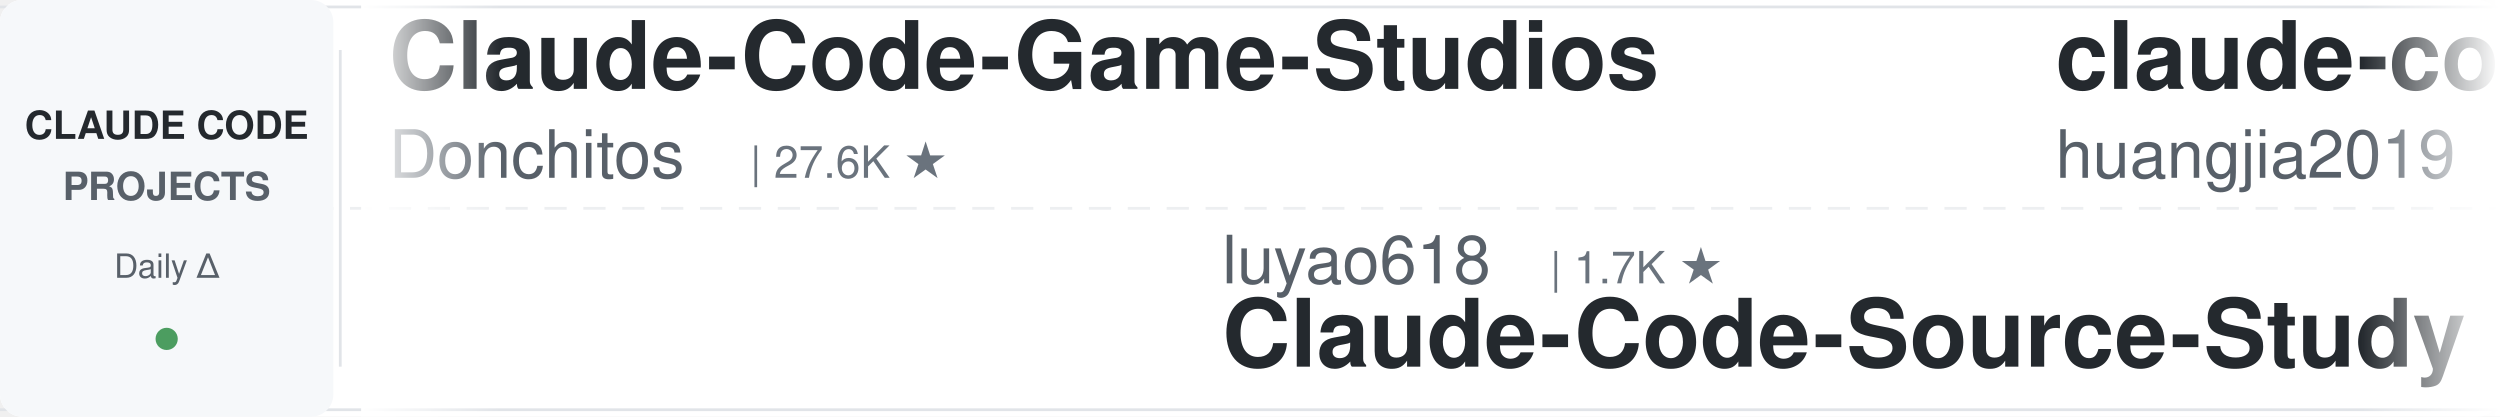
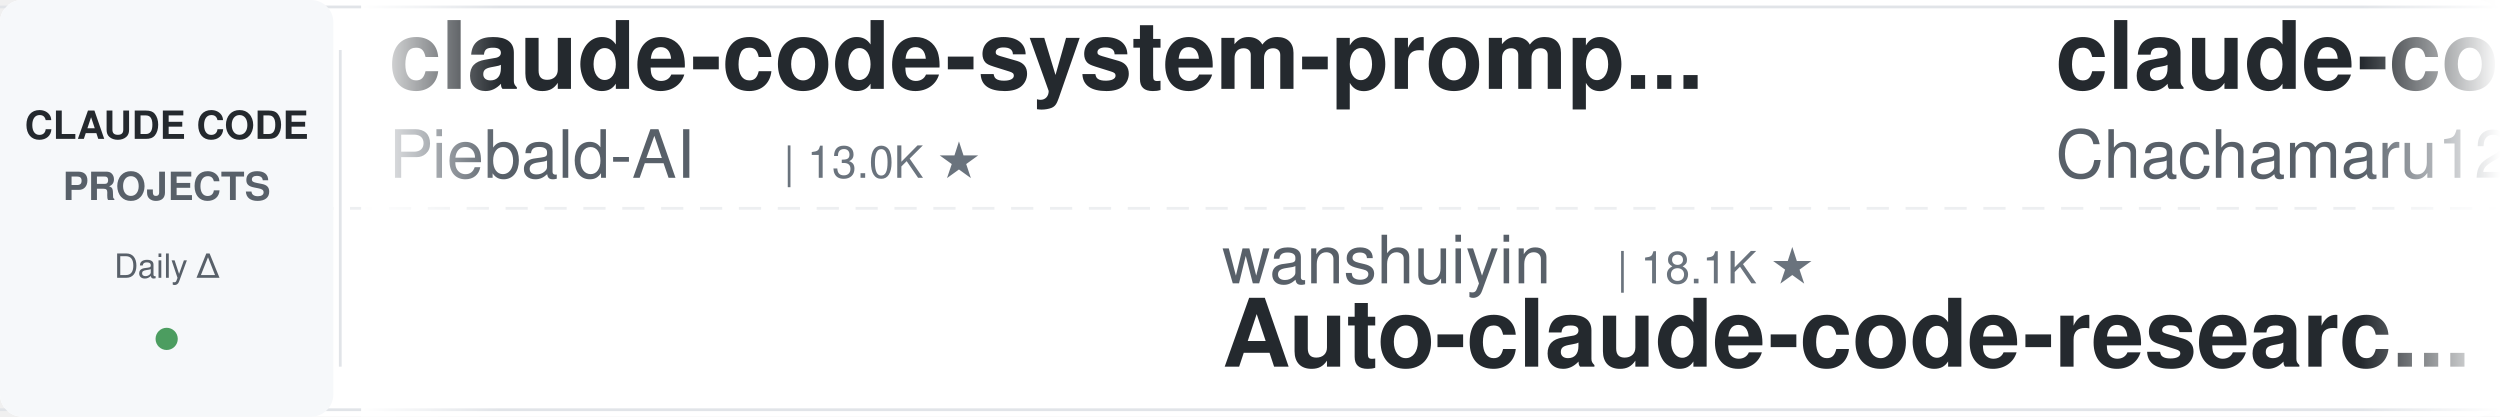
<svg xmlns="http://www.w3.org/2000/svg" width="900" height="150">
  <defs>
    <linearGradient id="leftFade" x1="0%" y1="0%" x2="100%" y2="0%">
      <stop offset="0%" style="stop-color:#ffffff;stop-opacity:1" />
      <stop offset="100%" style="stop-color:#ffffff;stop-opacity:0" />
    </linearGradient>
    <linearGradient id="rightFade" x1="0%" y1="0%" x2="100%" y2="0%">
      <stop offset="0%" style="stop-color:#ffffff;stop-opacity:0" />
      <stop offset="100%" style="stop-color:#ffffff;stop-opacity:1" />
    </linearGradient>
  </defs>
  <rect width="900" height="150" fill="#ffffff" rx="8" />
  <rect x="0" y="2" width="900" height="1" fill="#e1e4e8" />
  <rect x="0" y="147" width="900" height="1" fill="#e1e4e8" />
  <line x1="0" y1="75" x2="900" y2="75" stroke="#e1e4e8" stroke-width="1" stroke-dasharray="8 6" opacity="0.6" />
  <rect x="0" y="0" width="120" height="150" fill="#f6f8fa" rx="8" />
  <text x="60" y="50" font-family="-apple-system, BlinkMacSystemFont, 'Segoe UI', Helvetica, Arial, sans-serif" font-size="14" font-weight="600" fill="#24292e" text-anchor="middle">CLAUDE CODE</text>
  <text x="60" y="72" font-family="-apple-system, BlinkMacSystemFont, 'Segoe UI', Helvetica, Arial, sans-serif" font-size="14" font-weight="600" fill="#586069" text-anchor="middle">PROJECTS</text>
  <text x="60" y="100" font-family="-apple-system, BlinkMacSystemFont, 'Segoe UI', Helvetica, Arial, sans-serif" font-size="12" font-weight="500" fill="#586069" text-anchor="middle">Daily Δ</text>
  <circle cx="60" cy="122" r="4" fill="#22863a" opacity="0.8" />
  <rect x="122" y="18" width="1" height="114" fill="#e1e4e8" />
  <clipPath id="tickerClip">
    <rect x="130" y="0" width="770" height="150" />
  </clipPath>
  <g clip-path="url(#tickerClip)">
    <g id="tickerItems">
      <animateTransform attributeName="transform" attributeType="XML" type="translate" from="0 0" to="-3000 0" dur="54s" repeatCount="indefinite" />
      <g transform="translate(0, 0)">
-         <text x="140" y="32" font-family="-apple-system, BlinkMacSystemFont, 'Segoe UI', Helvetica, Arial, sans-serif" font-size="34" font-weight="600" fill="#24292e">Claude-Code-Game-Studios</text>
-         <text x="140" y="64" font-family="-apple-system, BlinkMacSystemFont, 'Segoe UI', Helvetica, Arial, sans-serif" font-size="24" font-weight="400" fill="#586069">Donchitos</text>
-         <text x="270" y="64" font-family="-apple-system, BlinkMacSystemFont, 'Segoe UI', Helvetica, Arial, sans-serif" font-size="16" font-weight="500" fill="#6a737d">| 27.6K ★</text>
+         <text x="140" y="32" font-family="-apple-system, BlinkMacSystemFont, 'Segoe UI', Helvetica, Arial, sans-serif" font-size="34" font-weight="600" fill="#24292e">claude-code-system-promp...</text>
+         <text x="140" y="64" font-family="-apple-system, BlinkMacSystemFont, 'Segoe UI', Helvetica, Arial, sans-serif" font-size="24" font-weight="400" fill="#586069">Piebald-AI</text>
+         <text x="282" y="64" font-family="-apple-system, BlinkMacSystemFont, 'Segoe UI', Helvetica, Arial, sans-serif" font-size="16" font-weight="500" fill="#6a737d">| 13.0K ★</text>
      </g>
      <g transform="translate(300, 0)">
-         <text x="140" y="102" font-family="-apple-system, BlinkMacSystemFont, 'Segoe UI', Helvetica, Arial, sans-serif" font-size="24" font-weight="400" fill="#586069">luyao618</text>
-         <text x="258" y="102" font-family="-apple-system, BlinkMacSystemFont, 'Segoe UI', Helvetica, Arial, sans-serif" font-size="16" font-weight="500" fill="#6a737d">| 1.7K ★</text>
-         <text x="140" y="132" font-family="-apple-system, BlinkMacSystemFont, 'Segoe UI', Helvetica, Arial, sans-serif" font-size="34" font-weight="600" fill="#24292e">Claude-Code-Source-Study</text>
+         <text x="140" y="102" font-family="-apple-system, BlinkMacSystemFont, 'Segoe UI', Helvetica, Arial, sans-serif" font-size="24" font-weight="400" fill="#586069">wanshuiyin</text>
+         <text x="282" y="102" font-family="-apple-system, BlinkMacSystemFont, 'Segoe UI', Helvetica, Arial, sans-serif" font-size="16" font-weight="500" fill="#6a737d">| 18.1K ★</text>
+         <text x="140" y="132" font-family="-apple-system, BlinkMacSystemFont, 'Segoe UI', Helvetica, Arial, sans-serif" font-size="34" font-weight="600" fill="#24292e">Auto-claude-code-researc...</text>
      </g>
      <g transform="translate(600, 0)">
-         <text x="140" y="32" font-family="-apple-system, BlinkMacSystemFont, 'Segoe UI', Helvetica, Arial, sans-serif" font-size="34" font-weight="600" fill="#24292e">claude-code-engineering</text>
-         <text x="140" y="64" font-family="-apple-system, BlinkMacSystemFont, 'Segoe UI', Helvetica, Arial, sans-serif" font-size="24" font-weight="400" fill="#586069">huangjia2019</text>
-         <text x="306" y="64" font-family="-apple-system, BlinkMacSystemFont, 'Segoe UI', Helvetica, Arial, sans-serif" font-size="16" font-weight="500" fill="#6a737d">| 1.1K ★</text>
+         <text x="140" y="32" font-family="-apple-system, BlinkMacSystemFont, 'Segoe UI', Helvetica, Arial, sans-serif" font-size="34" font-weight="600" fill="#24292e">claude-code-harness</text>
+         <text x="140" y="64" font-family="-apple-system, BlinkMacSystemFont, 'Segoe UI', Helvetica, Arial, sans-serif" font-size="24" font-weight="400" fill="#586069">Chachamaru127</text>
+         <text x="318" y="64" font-family="-apple-system, BlinkMacSystemFont, 'Segoe UI', Helvetica, Arial, sans-serif" font-size="16" font-weight="500" fill="#6a737d">| 3.2K ★</text>
      </g>
      <g transform="translate(900, 0)">
-         <text x="140" y="102" font-family="-apple-system, BlinkMacSystemFont, 'Segoe UI', Helvetica, Arial, sans-serif" font-size="24" font-weight="400" fill="#586069">shanraisshan</text>
-         <text x="306" y="102" font-family="-apple-system, BlinkMacSystemFont, 'Segoe UI', Helvetica, Arial, sans-serif" font-size="16" font-weight="500" fill="#6a737d">| 68.1K ★</text>
-         <text x="140" y="132" font-family="-apple-system, BlinkMacSystemFont, 'Segoe UI', Helvetica, Arial, sans-serif" font-size="34" font-weight="600" fill="#24292e">claude-code-best-practic...</text>
+         <text x="140" y="102" font-family="-apple-system, BlinkMacSystemFont, 'Segoe UI', Helvetica, Arial, sans-serif" font-size="24" font-weight="400" fill="#586069">disler</text>
+         <text x="234" y="102" font-family="-apple-system, BlinkMacSystemFont, 'Segoe UI', Helvetica, Arial, sans-serif" font-size="16" font-weight="500" fill="#6a737d">| 4.0K ★</text>
+         <text x="140" y="132" font-family="-apple-system, BlinkMacSystemFont, 'Segoe UI', Helvetica, Arial, sans-serif" font-size="34" font-weight="600" fill="#24292e">claude-code-hooks-master...</text>
      </g>
      <g transform="translate(1200, 0)">
-         <text x="140" y="32" font-family="-apple-system, BlinkMacSystemFont, 'Segoe UI', Helvetica, Arial, sans-serif" font-size="34" font-weight="600" fill="#24292e">claude-code-guide</text>
-         <text x="140" y="64" font-family="-apple-system, BlinkMacSystemFont, 'Segoe UI', Helvetica, Arial, sans-serif" font-size="24" font-weight="400" fill="#586069">zebbern</text>
-         <text x="246" y="64" font-family="-apple-system, BlinkMacSystemFont, 'Segoe UI', Helvetica, Arial, sans-serif" font-size="16" font-weight="500" fill="#6a737d">| 4.7K ★</text>
+         <text x="140" y="32" font-family="-apple-system, BlinkMacSystemFont, 'Segoe UI', Helvetica, Arial, sans-serif" font-size="34" font-weight="600" fill="#24292e">claude-code-tudou</text>
+         <text x="140" y="64" font-family="-apple-system, BlinkMacSystemFont, 'Segoe UI', Helvetica, Arial, sans-serif" font-size="24" font-weight="400" fill="#586069">AICoderTudou</text>
+         <text x="306" y="64" font-family="-apple-system, BlinkMacSystemFont, 'Segoe UI', Helvetica, Arial, sans-serif" font-size="16" font-weight="500" fill="#6a737d">| 491 ★</text>
      </g>
      <g transform="translate(1500, 0)">
-         <text x="140" y="102" font-family="-apple-system, BlinkMacSystemFont, 'Segoe UI', Helvetica, Arial, sans-serif" font-size="24" font-weight="400" fill="#586069">anthropics</text>
-         <text x="282" y="102" font-family="-apple-system, BlinkMacSystemFont, 'Segoe UI', Helvetica, Arial, sans-serif" font-size="16" font-weight="500" fill="#6a737d">| 1.0K ★</text>
-         <text x="140" y="132" font-family="-apple-system, BlinkMacSystemFont, 'Segoe UI', Helvetica, Arial, sans-serif" font-size="34" font-weight="600" fill="#24292e">claude-code-base-action</text>
+         <text x="140" y="102" font-family="-apple-system, BlinkMacSystemFont, 'Segoe UI', Helvetica, Arial, sans-serif" font-size="24" font-weight="400" fill="#586069">ChrisWiles</text>
+         <text x="282" y="102" font-family="-apple-system, BlinkMacSystemFont, 'Segoe UI', Helvetica, Arial, sans-serif" font-size="16" font-weight="500" fill="#6a737d">| 6.1K ★</text>
+         <text x="140" y="132" font-family="-apple-system, BlinkMacSystemFont, 'Segoe UI', Helvetica, Arial, sans-serif" font-size="34" font-weight="600" fill="#24292e">claude-code-showcase</text>
      </g>
      <g transform="translate(1800, 0)">
-         <text x="140" y="32" font-family="-apple-system, BlinkMacSystemFont, 'Segoe UI', Helvetica, Arial, sans-serif" font-size="34" font-weight="600" fill="#24292e">awesome-claude-code-suba...</text>
-         <text x="140" y="64" font-family="-apple-system, BlinkMacSystemFont, 'Segoe UI', Helvetica, Arial, sans-serif" font-size="24" font-weight="400" fill="#586069">VoltAgent</text>
-         <text x="270" y="64" font-family="-apple-system, BlinkMacSystemFont, 'Segoe UI', Helvetica, Arial, sans-serif" font-size="16" font-weight="500" fill="#6a737d">| 26.1K ★</text>
+         <text x="140" y="32" font-family="-apple-system, BlinkMacSystemFont, 'Segoe UI', Helvetica, Arial, sans-serif" font-size="34" font-weight="600" fill="#24292e">awesome-claude-code-plug...</text>
+         <text x="140" y="64" font-family="-apple-system, BlinkMacSystemFont, 'Segoe UI', Helvetica, Arial, sans-serif" font-size="24" font-weight="400" fill="#586069">ccplugins</text>
+         <text x="270" y="64" font-family="-apple-system, BlinkMacSystemFont, 'Segoe UI', Helvetica, Arial, sans-serif" font-size="16" font-weight="500" fill="#6a737d">| 988 ★</text>
      </g>
      <g transform="translate(2100, 0)">
-         <text x="140" y="102" font-family="-apple-system, BlinkMacSystemFont, 'Segoe UI', Helvetica, Arial, sans-serif" font-size="24" font-weight="400" fill="#586069">Yuyz0112</text>
-         <text x="258" y="102" font-family="-apple-system, BlinkMacSystemFont, 'Segoe UI', Helvetica, Arial, sans-serif" font-size="16" font-weight="500" fill="#6a737d">| 2.4K ★</text>
-         <text x="140" y="132" font-family="-apple-system, BlinkMacSystemFont, 'Segoe UI', Helvetica, Arial, sans-serif" font-size="34" font-weight="600" fill="#24292e">claude-code-reverse</text>
+         <text x="140" y="102" font-family="-apple-system, BlinkMacSystemFont, 'Segoe UI', Helvetica, Arial, sans-serif" font-size="24" font-weight="400" fill="#586069">nicedreamzapp</text>
+         <text x="318" y="102" font-family="-apple-system, BlinkMacSystemFont, 'Segoe UI', Helvetica, Arial, sans-serif" font-size="16" font-weight="500" fill="#6a737d">| 3.4K ★</text>
+         <text x="140" y="132" font-family="-apple-system, BlinkMacSystemFont, 'Segoe UI', Helvetica, Arial, sans-serif" font-size="34" font-weight="600" fill="#24292e">claude-code-local</text>
      </g>
      <g transform="translate(2400, 0)">
-         <text x="140" y="32" font-family="-apple-system, BlinkMacSystemFont, 'Segoe UI', Helvetica, Arial, sans-serif" font-size="34" font-weight="600" fill="#24292e">claude-code-settings</text>
-         <text x="140" y="64" font-family="-apple-system, BlinkMacSystemFont, 'Segoe UI', Helvetica, Arial, sans-serif" font-size="24" font-weight="400" fill="#586069">feiskyer</text>
-         <text x="258" y="64" font-family="-apple-system, BlinkMacSystemFont, 'Segoe UI', Helvetica, Arial, sans-serif" font-size="16" font-weight="500" fill="#6a737d">| 1.7K ★</text>
+         <text x="140" y="32" font-family="-apple-system, BlinkMacSystemFont, 'Segoe UI', Helvetica, Arial, sans-serif" font-size="34" font-weight="600" fill="#24292e">claude-code-from-source</text>
+         <text x="140" y="64" font-family="-apple-system, BlinkMacSystemFont, 'Segoe UI', Helvetica, Arial, sans-serif" font-size="24" font-weight="400" fill="#586069">alejandrobalderas</text>
+         <text x="366" y="64" font-family="-apple-system, BlinkMacSystemFont, 'Segoe UI', Helvetica, Arial, sans-serif" font-size="16" font-weight="500" fill="#6a737d">| 3.0K ★</text>
      </g>
      <g transform="translate(2700, 0)">
-         <text x="140" y="102" font-family="-apple-system, BlinkMacSystemFont, 'Segoe UI', Helvetica, Arial, sans-serif" font-size="24" font-weight="400" fill="#586069">lorryjovens-hub</text>
-         <text x="342" y="102" font-family="-apple-system, BlinkMacSystemFont, 'Segoe UI', Helvetica, Arial, sans-serif" font-size="16" font-weight="500" fill="#6a737d">| 1.7K ★</text>
-         <text x="140" y="132" font-family="-apple-system, BlinkMacSystemFont, 'Segoe UI', Helvetica, Arial, sans-serif" font-size="34" font-weight="600" fill="#24292e">claude-code-rust</text>
+         <text x="140" y="102" font-family="-apple-system, BlinkMacSystemFont, 'Segoe UI', Helvetica, Arial, sans-serif" font-size="24" font-weight="400" fill="#586069">disler</text>
+         <text x="234" y="102" font-family="-apple-system, BlinkMacSystemFont, 'Segoe UI', Helvetica, Arial, sans-serif" font-size="16" font-weight="500" fill="#6a737d">| 1.7K ★</text>
+         <text x="140" y="132" font-family="-apple-system, BlinkMacSystemFont, 'Segoe UI', Helvetica, Arial, sans-serif" font-size="34" font-weight="600" fill="#24292e">pi-vs-claude-code</text>
      </g>
      <g transform="translate(3000, 0)">
-         <text x="140" y="32" font-family="-apple-system, BlinkMacSystemFont, 'Segoe UI', Helvetica, Arial, sans-serif" font-size="34" font-weight="600" fill="#24292e">Claude-Code-Game-Studios</text>
-         <text x="140" y="64" font-family="-apple-system, BlinkMacSystemFont, 'Segoe UI', Helvetica, Arial, sans-serif" font-size="24" font-weight="400" fill="#586069">Donchitos</text>
-         <text x="270" y="64" font-family="-apple-system, BlinkMacSystemFont, 'Segoe UI', Helvetica, Arial, sans-serif" font-size="16" font-weight="500" fill="#6a737d">| 27.6K ★</text>
+         <text x="140" y="32" font-family="-apple-system, BlinkMacSystemFont, 'Segoe UI', Helvetica, Arial, sans-serif" font-size="34" font-weight="600" fill="#24292e">claude-code-system-promp...</text>
+         <text x="140" y="64" font-family="-apple-system, BlinkMacSystemFont, 'Segoe UI', Helvetica, Arial, sans-serif" font-size="24" font-weight="400" fill="#586069">Piebald-AI</text>
+         <text x="282" y="64" font-family="-apple-system, BlinkMacSystemFont, 'Segoe UI', Helvetica, Arial, sans-serif" font-size="16" font-weight="500" fill="#6a737d">| 13.0K ★</text>
      </g>
      <g transform="translate(3300, 0)">
-         <text x="140" y="102" font-family="-apple-system, BlinkMacSystemFont, 'Segoe UI', Helvetica, Arial, sans-serif" font-size="24" font-weight="400" fill="#586069">luyao618</text>
-         <text x="258" y="102" font-family="-apple-system, BlinkMacSystemFont, 'Segoe UI', Helvetica, Arial, sans-serif" font-size="16" font-weight="500" fill="#6a737d">| 1.7K ★</text>
-         <text x="140" y="132" font-family="-apple-system, BlinkMacSystemFont, 'Segoe UI', Helvetica, Arial, sans-serif" font-size="34" font-weight="600" fill="#24292e">Claude-Code-Source-Study</text>
+         <text x="140" y="102" font-family="-apple-system, BlinkMacSystemFont, 'Segoe UI', Helvetica, Arial, sans-serif" font-size="24" font-weight="400" fill="#586069">wanshuiyin</text>
+         <text x="282" y="102" font-family="-apple-system, BlinkMacSystemFont, 'Segoe UI', Helvetica, Arial, sans-serif" font-size="16" font-weight="500" fill="#6a737d">| 18.1K ★</text>
+         <text x="140" y="132" font-family="-apple-system, BlinkMacSystemFont, 'Segoe UI', Helvetica, Arial, sans-serif" font-size="34" font-weight="600" fill="#24292e">Auto-claude-code-researc...</text>
      </g>
      <g transform="translate(3600, 0)">
-         <text x="140" y="32" font-family="-apple-system, BlinkMacSystemFont, 'Segoe UI', Helvetica, Arial, sans-serif" font-size="34" font-weight="600" fill="#24292e">claude-code-engineering</text>
-         <text x="140" y="64" font-family="-apple-system, BlinkMacSystemFont, 'Segoe UI', Helvetica, Arial, sans-serif" font-size="24" font-weight="400" fill="#586069">huangjia2019</text>
-         <text x="306" y="64" font-family="-apple-system, BlinkMacSystemFont, 'Segoe UI', Helvetica, Arial, sans-serif" font-size="16" font-weight="500" fill="#6a737d">| 1.1K ★</text>
+         <text x="140" y="32" font-family="-apple-system, BlinkMacSystemFont, 'Segoe UI', Helvetica, Arial, sans-serif" font-size="34" font-weight="600" fill="#24292e">claude-code-harness</text>
+         <text x="140" y="64" font-family="-apple-system, BlinkMacSystemFont, 'Segoe UI', Helvetica, Arial, sans-serif" font-size="24" font-weight="400" fill="#586069">Chachamaru127</text>
+         <text x="318" y="64" font-family="-apple-system, BlinkMacSystemFont, 'Segoe UI', Helvetica, Arial, sans-serif" font-size="16" font-weight="500" fill="#6a737d">| 3.2K ★</text>
      </g>
      <g transform="translate(3900, 0)">
-         <text x="140" y="102" font-family="-apple-system, BlinkMacSystemFont, 'Segoe UI', Helvetica, Arial, sans-serif" font-size="24" font-weight="400" fill="#586069">shanraisshan</text>
-         <text x="306" y="102" font-family="-apple-system, BlinkMacSystemFont, 'Segoe UI', Helvetica, Arial, sans-serif" font-size="16" font-weight="500" fill="#6a737d">| 68.1K ★</text>
-         <text x="140" y="132" font-family="-apple-system, BlinkMacSystemFont, 'Segoe UI', Helvetica, Arial, sans-serif" font-size="34" font-weight="600" fill="#24292e">claude-code-best-practic...</text>
+         <text x="140" y="102" font-family="-apple-system, BlinkMacSystemFont, 'Segoe UI', Helvetica, Arial, sans-serif" font-size="24" font-weight="400" fill="#586069">disler</text>
+         <text x="234" y="102" font-family="-apple-system, BlinkMacSystemFont, 'Segoe UI', Helvetica, Arial, sans-serif" font-size="16" font-weight="500" fill="#6a737d">| 4.0K ★</text>
+         <text x="140" y="132" font-family="-apple-system, BlinkMacSystemFont, 'Segoe UI', Helvetica, Arial, sans-serif" font-size="34" font-weight="600" fill="#24292e">claude-code-hooks-master...</text>
      </g>
    </g>
  </g>
  <rect x="130" y="0" width="50" height="150" fill="url(#leftFade)" />
  <rect x="850" y="0" width="50" height="150" fill="url(#rightFade)" />
</svg>
